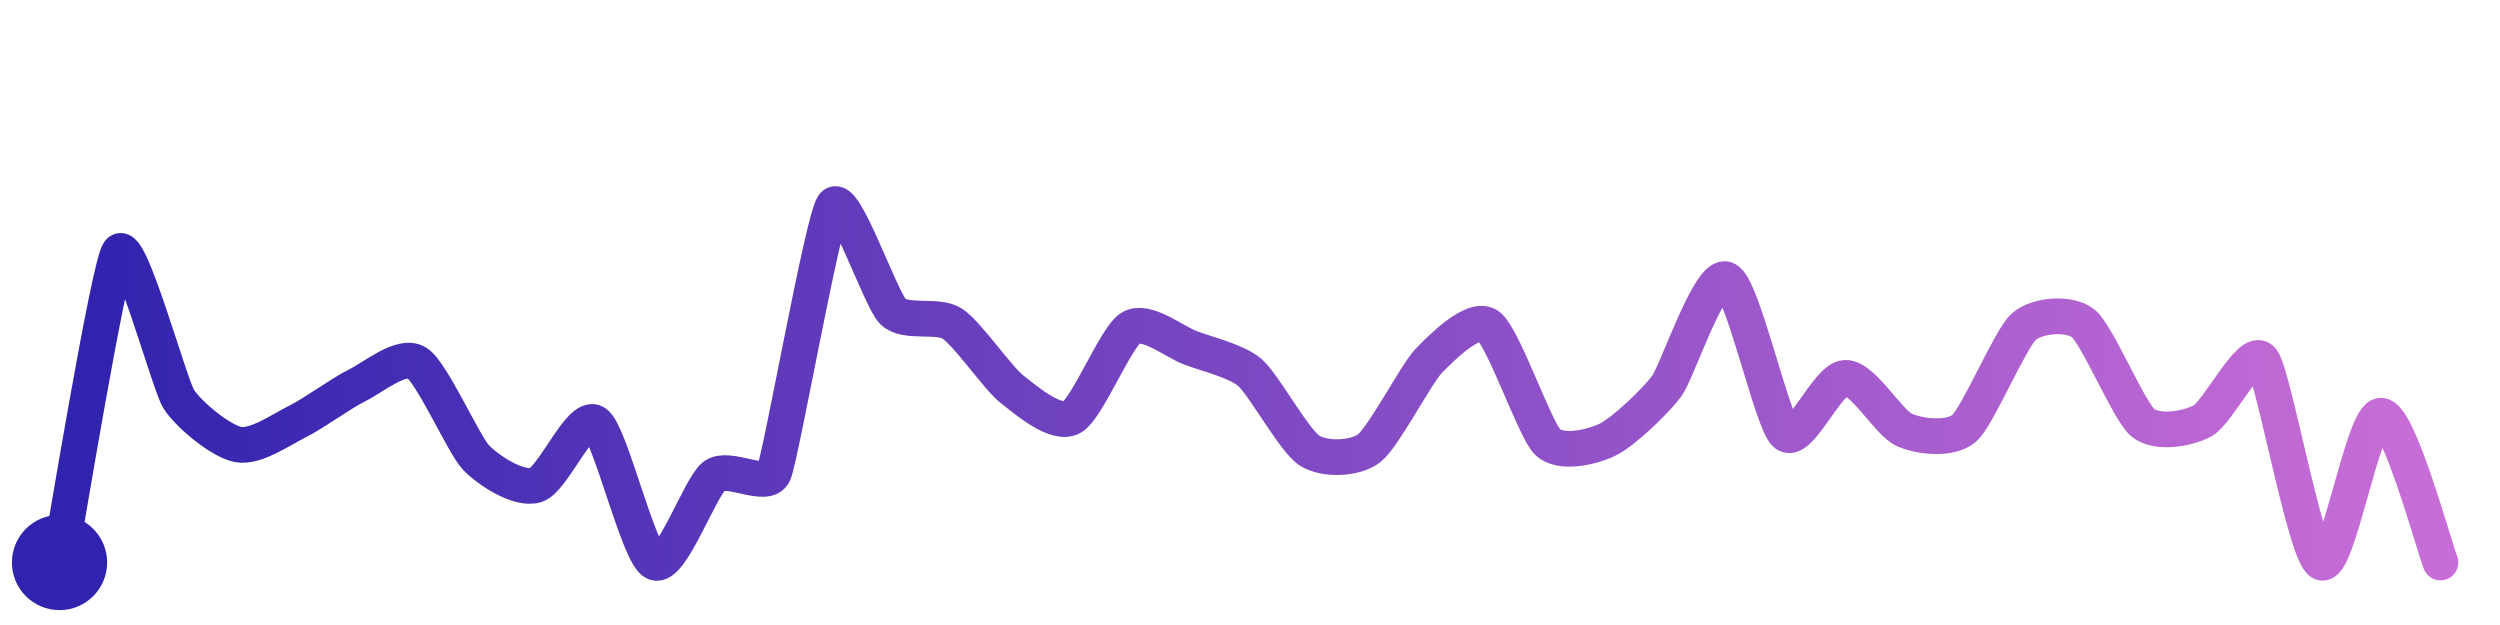
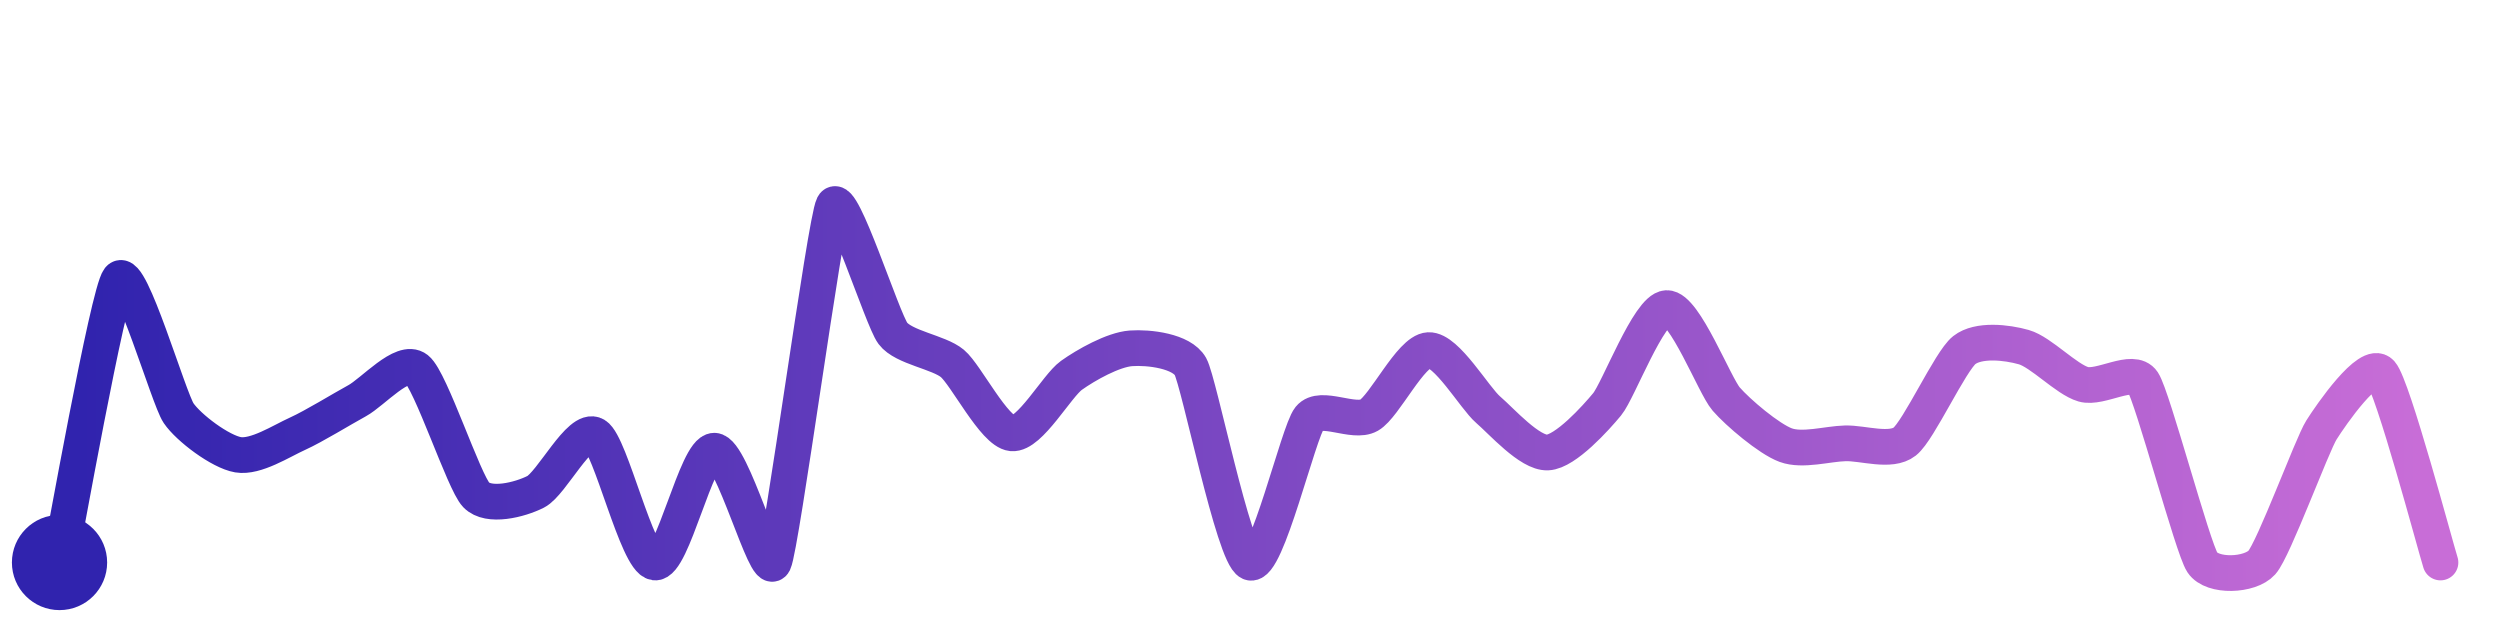
<svg xmlns="http://www.w3.org/2000/svg" width="200" height="50" viewBox="0 0 210 50">
  <defs>
    <linearGradient id="stroke" x1="0%" y1="0%" x2="100%" y2="0%">
      <stop stop-color="#3023AE" offset="0%" />
      <stop stop-color="#C86DD7" offset="100%" />
    </linearGradient>
  </defs>
-   <path stroke="url(#stroke)" stroke-width="3" stroke-linejoin="round" stroke-linecap="round" d="M5.00 46 C 5.28 44.53, 9.12 21.12, 10.00 19.91 S 14.21 30.97, 15.00 32.25 S 18.53 35.81, 20.00 36.09 S 23.66 34.81, 25.00 34.15 S 28.65 31.78, 30.00 31.12 S 33.72 28.44, 35.00 29.22 S 38.95 36.12, 40.00 37.20 S 43.56 39.92, 45.00 39.50 S 48.74 33.46, 50.00 34.27 S 53.63 45.39, 55.00 46.00 S 58.80 39.63, 60.00 38.73 S 64.40 39.86, 65.00 38.49 S 69.11 17.21, 70.00 16.00 S 73.94 23.85, 75.00 24.91 S 78.74 25.12, 80.00 25.94 S 83.82 30.52, 85.00 31.44 S 88.67 34.51, 90.00 33.82 S 93.71 27.05, 95.00 26.29 S 98.60 27.44, 100.00 27.97 S 103.86 29.07, 105.00 30.05 S 108.73 35.80, 110.00 36.60 S 113.80 37.32, 115.00 36.41 S 118.96 30.16, 120.00 29.08 S 123.76 25.26, 125.00 26.10 S 128.92 34.84, 130.00 35.88 S 133.64 36.34, 135.00 35.70 S 139.11 32.40, 140.00 31.19 S 143.61 21.66, 145.00 22.22 S 148.84 34.24, 150.00 35.20 S 153.50 30.54, 155.00 30.49 S 158.62 34.29, 160.00 34.88 S 163.87 35.70, 165.00 34.72 S 168.87 27.18, 170.00 26.19 S 173.83 24.98, 175.00 25.92 S 178.84 33.31, 180.00 34.26 S 183.67 34.81, 185.00 34.11 S 189.03 27.82, 190.00 28.97 S 193.64 45.36, 195.00 46.00 S 198.50 33.67, 200.00 33.67 S 204.44 44.61, 205.00 46.00" fill="none">
-     <animate attributeName="stroke-dashoffset" from="363.317" to="0" dur="2.2s" />
-     <animate attributeName="stroke-dasharray" from="363.317" to="363.317" />
+   <path stroke="url(#stroke)" stroke-width="3" stroke-linejoin="round" stroke-linecap="round" d="M5.00 46 C 5.31 44.53, 9.07 23.36, 10.00 22.18 S 14.16 32.21, 15.00 33.45 S 18.52 36.70, 20.00 36.95 S 23.63 35.80, 25.00 35.18 S 28.68 33.13, 30.00 32.41 S 33.82 28.82, 35.00 29.75 S 38.96 39.24, 40.00 40.32 S 43.66 40.74, 45.00 40.06 S 48.71 34.53, 50.00 35.30 S 53.51 45.80, 55.00 46.00 S 58.50 36.61, 60.00 36.61 S 64.35 47.35, 65.00 46.00 S 69.31 17.33, 70.00 16.00 S 74.10 25.55, 75.00 26.75 S 78.85 28.32, 80.00 29.28 S 83.51 35.00, 85.00 35.15 S 88.78 31.15, 90.00 30.28 S 93.50 28.12, 95.00 28.01 S 99.27 28.23, 100.00 29.54 S 103.62 45.40, 105.00 46.00 S 109.06 35.03, 110.00 33.87 S 113.70 34.37, 115.00 33.63 S 118.50 28.24, 120.00 28.16 S 123.86 32.18, 125.00 33.16 S 128.50 36.83, 130.00 36.76 S 134.05 33.86, 135.00 32.71 S 138.50 24.70, 140.00 24.63 S 144.02 31.14, 145.00 32.27 S 148.59 35.62, 150.00 36.14 S 153.50 36.03, 155.00 35.99 S 158.82 36.77, 160.00 35.84 S 163.82 29.09, 165.00 28.16 S 168.56 27.50, 170.00 27.91 S 173.56 30.61, 175.00 31.03 S 179.17 29.59, 180.00 30.84 S 184.17 44.75, 185.00 46.00 S 189.00 47.12, 190.00 46.00 S 194.20 36.14, 195.00 34.87 S 199.00 28.96, 200.00 30.08 S 204.55 44.57, 205.00 46.00" fill="none">
+     <animate attributeName="stroke-dashoffset" from="374.514" to="0" dur="2.2s" />
+     <animate attributeName="stroke-dasharray" from="374.514" to="374.514" />
  </path>
  <circle r="4" cx="5" cy="46" fill="#3023AE" />
  <circle r="4" cx="205" cy="46" fill="#C86DD7" opacity="0">
    <animate attributeName="opacity" from="0" to="1" dur="0.1s" begin="2.2s" fill="freeze" />
  </circle>
</svg>
